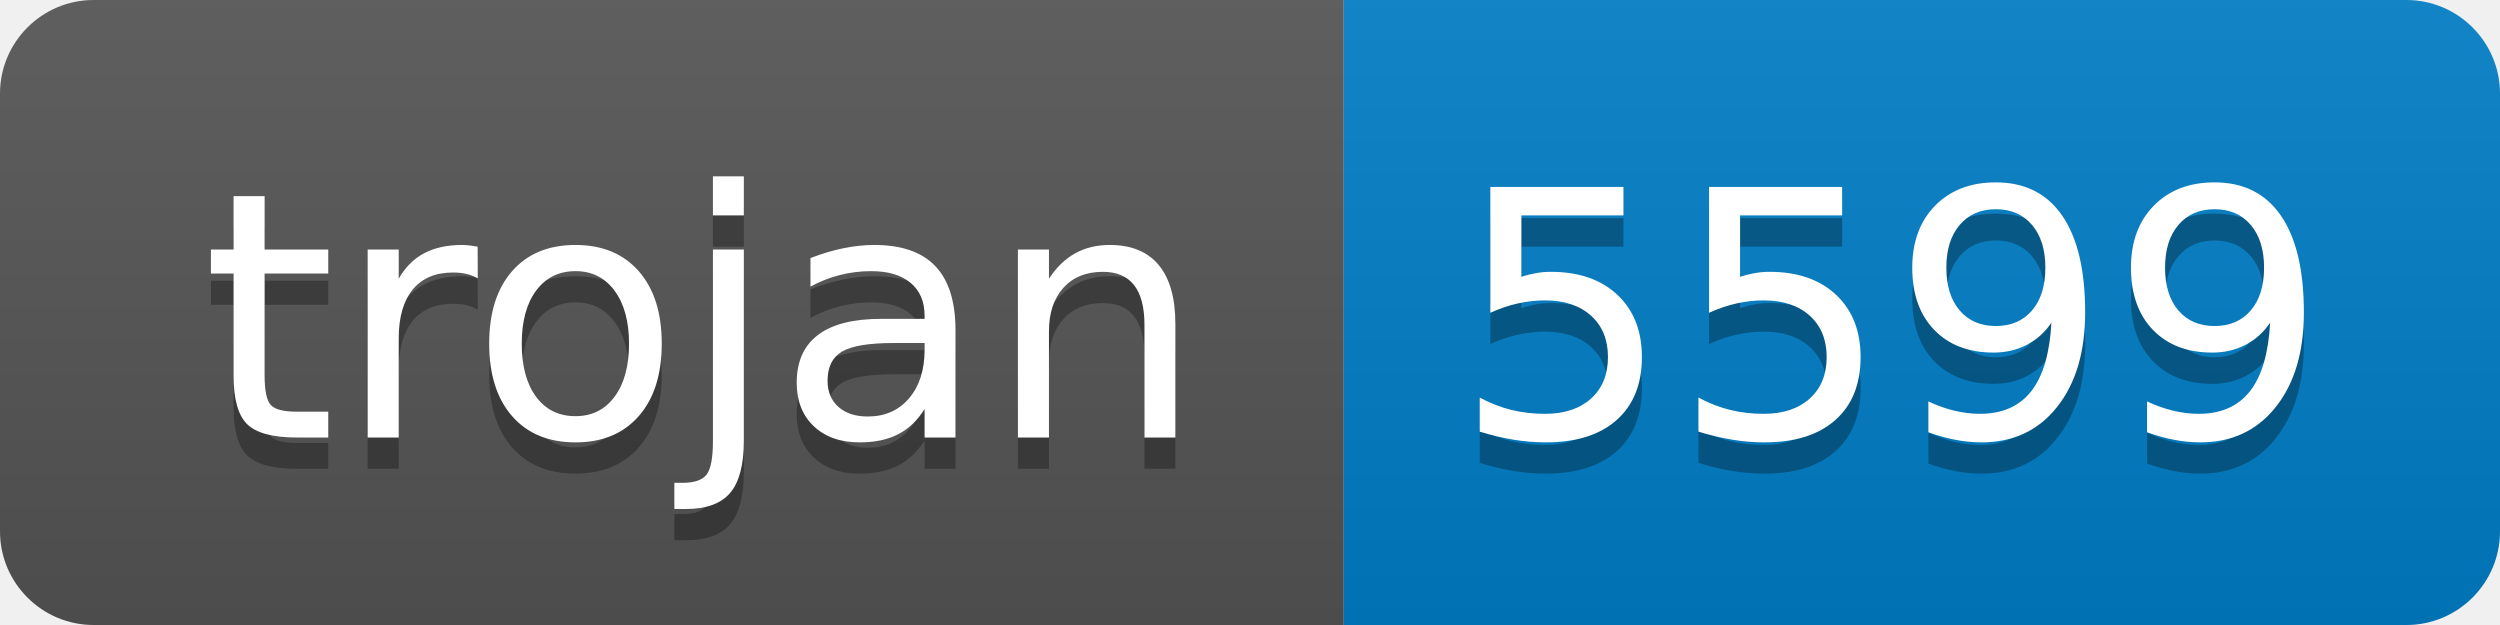
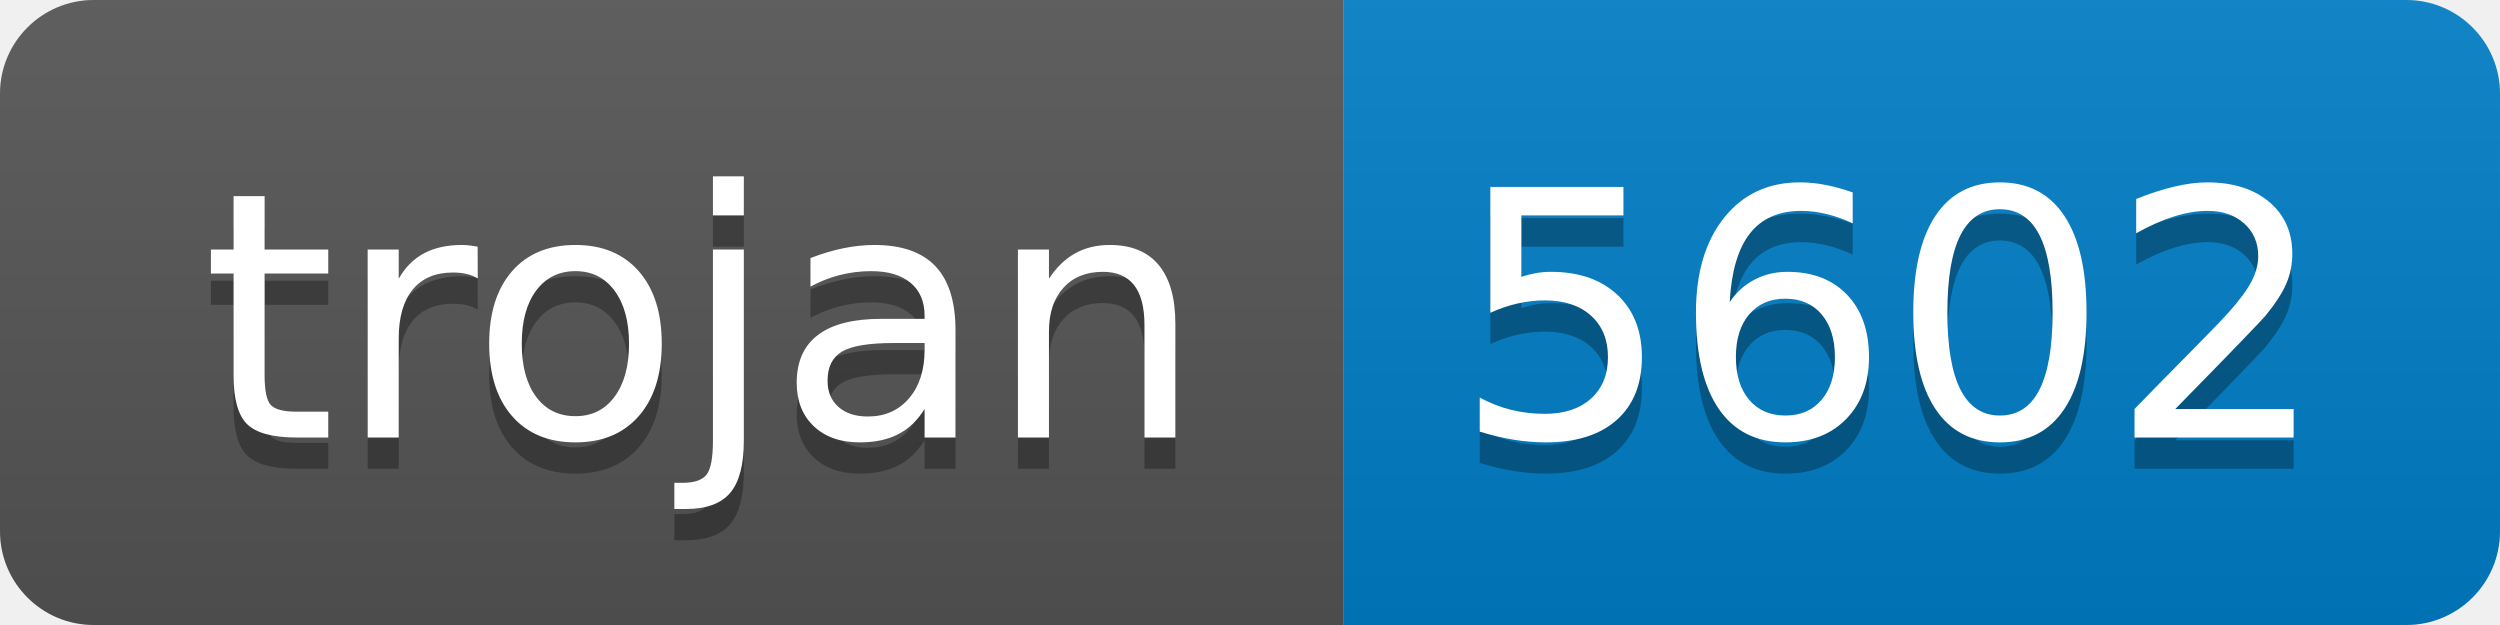
- <svg xmlns="http://www.w3.org/2000/svg" width="80" height="20" role="img" aria-label="trojan: 5599">
+ <svg xmlns="http://www.w3.org/2000/svg" width="80" height="20" role="img" aria-label="trojan: 5602">
  <linearGradient id="s" x2="0" y2="100%">
    <stop offset="0" stop-color="#bbb" stop-opacity=".1" />
    <stop offset="1" stop-opacity=".1" />
  </linearGradient>
  <clipPath id="r">
    <rect width="80" height="20" rx="3" fill="#fff" />
  </clipPath>
  <g clip-path="url(#r)">
    <rect width="43" height="20" fill="#555" />
    <rect x="43" width="37" height="20" fill="#007ec6" />
    <rect width="80" height="20" fill="url(#s)" />
  </g>
  <g fill="#fff" text-anchor="middle" font-family="Verdana,Geneva,DejaVu Sans,sans-serif" text-rendering="geometricPrecision" font-size="110">
    <text aria-hidden="true" x="225" y="150" fill="#010101" fill-opacity=".3" transform="scale(.1)" textLength="330">trojan</text>
    <text x="225" y="140" transform="scale(.1)" fill="#fff" textLength="330">trojan</text>
-     <text aria-hidden="true" x="605" y="150" fill="#010101" fill-opacity=".3" transform="scale(.1)" textLength="270">5599</text>
-     <text x="605" y="140" transform="scale(.1)" fill="#fff" textLength="270">5599</text>
+     <text aria-hidden="true" x="605" y="150" fill="#010101" fill-opacity=".3" transform="scale(.1)" textLength="270">5602</text>
+     <text x="605" y="140" transform="scale(.1)" fill="#fff" textLength="270">5602</text>
  </g>
</svg>
